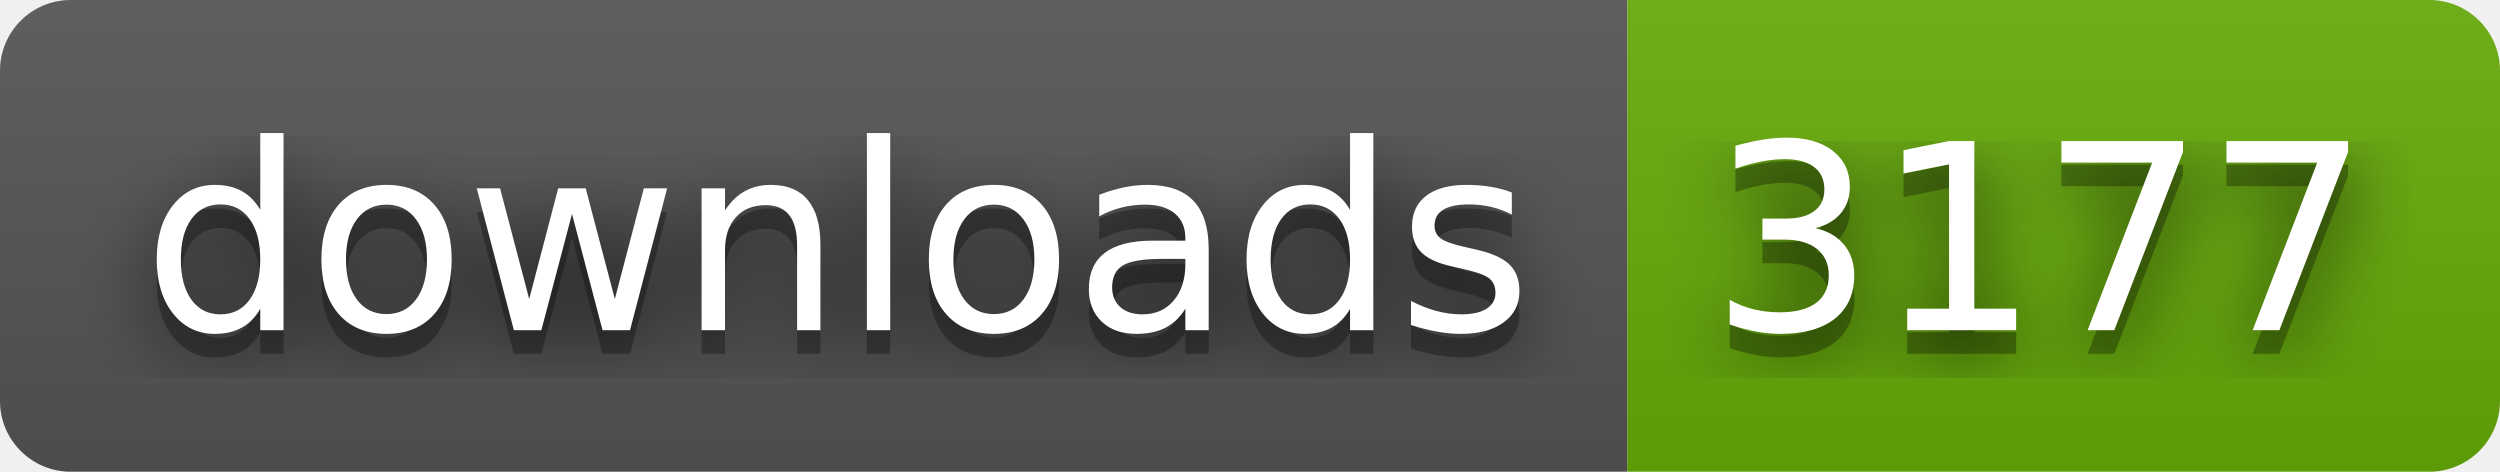
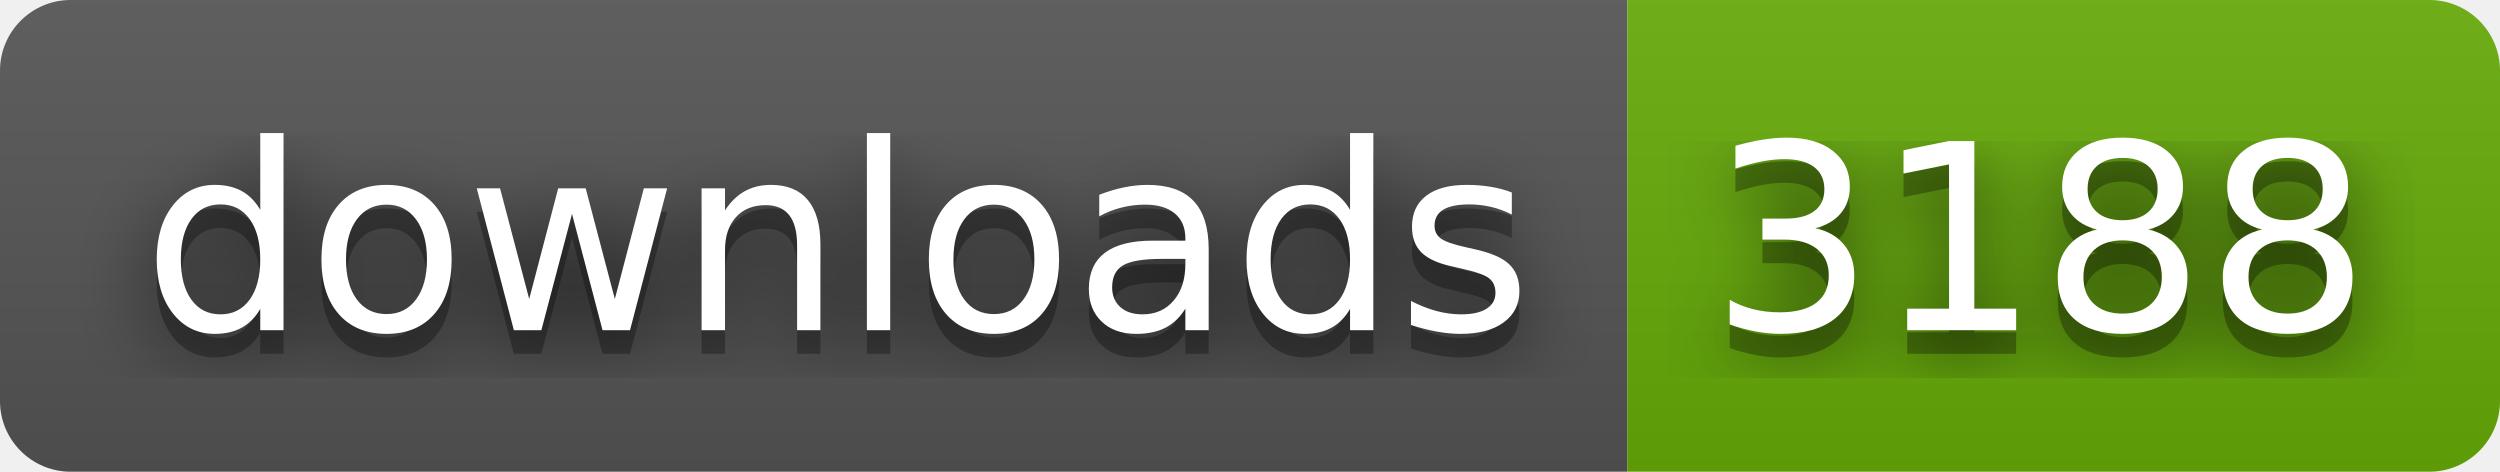
- <svg xmlns="http://www.w3.org/2000/svg" width="106" height="20" role="img" aria-label="downloads: 3177">
+ <svg xmlns="http://www.w3.org/2000/svg" width="106" height="20" role="img" aria-label="downloads: 3188">
  <filter id="blur">
    <feGaussianBlur stdDeviation="16" />
  </filter>
  <linearGradient id="s" x2="0" y2="100%">
    <stop offset="0" stop-color="#bbb" stop-opacity=".1" />
    <stop offset="1" stop-opacity=".1" />
  </linearGradient>
  <clipPath id="r">
    <rect width="106" height="20" rx="3" />
  </clipPath>
  <g clip-path="url(#r)">
    <rect width="69" height="20" fill="#555" />
    <rect x="69" width="37" height="20" fill="#67ac09" />
    <rect width="106" height="20" fill="url(#s)" />
  </g>
  <g fill="#fff" text-anchor="middle" font-family="Verdana,Geneva,DejaVu Sans,sans-serif" text-rendering="geometricPrecision" font-size="110">
    <g transform="scale(.1)">
      <g aria-hidden="true" fill="#010101">
        <text x="355" y="150" fill-opacity=".8" filter="url(#blur)" textLength="590">downloads</text>
        <text x="355" y="150" fill-opacity=".3" textLength="590">downloads</text>
      </g>
      <text x="355" y="140" textLength="590">downloads</text>
    </g>
    <g transform="scale(.1)">
      <g aria-hidden="true" fill="#010101">
-         <text x="865" y="150" fill-opacity=".8" filter="url(#blur)" textLength="270">3177</text>
-         <text x="865" y="150" fill-opacity=".3" textLength="270">3177</text>
+         <text x="865" y="150" fill-opacity=".8" filter="url(#blur)" textLength="270">3188</text>
+         <text x="865" y="150" fill-opacity=".3" textLength="270">3188</text>
      </g>
-       <text x="865" y="140" textLength="270">3177</text>
+       <text x="865" y="140" textLength="270">3188</text>
    </g>
  </g>
</svg>
